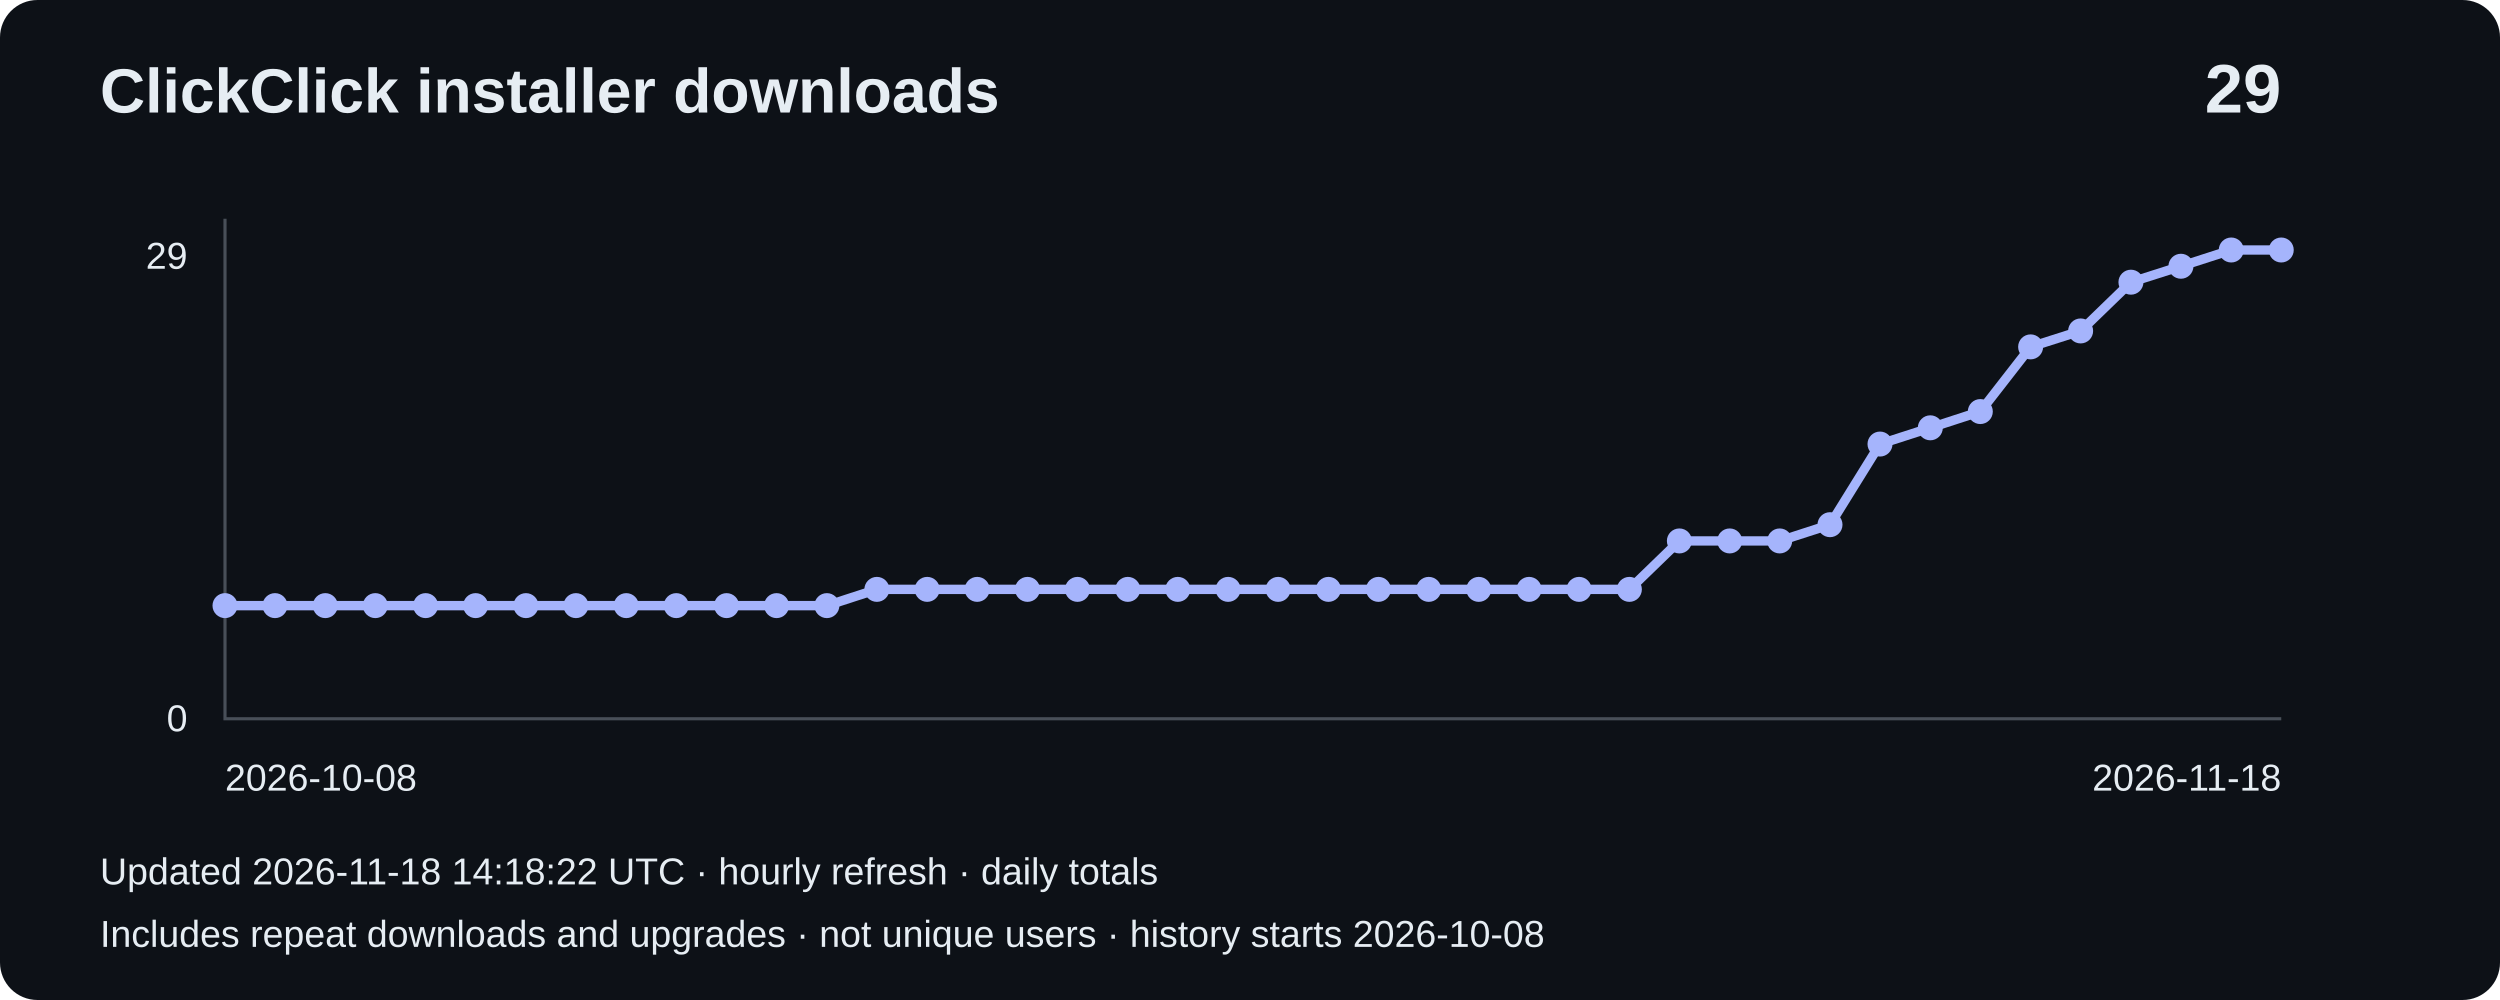
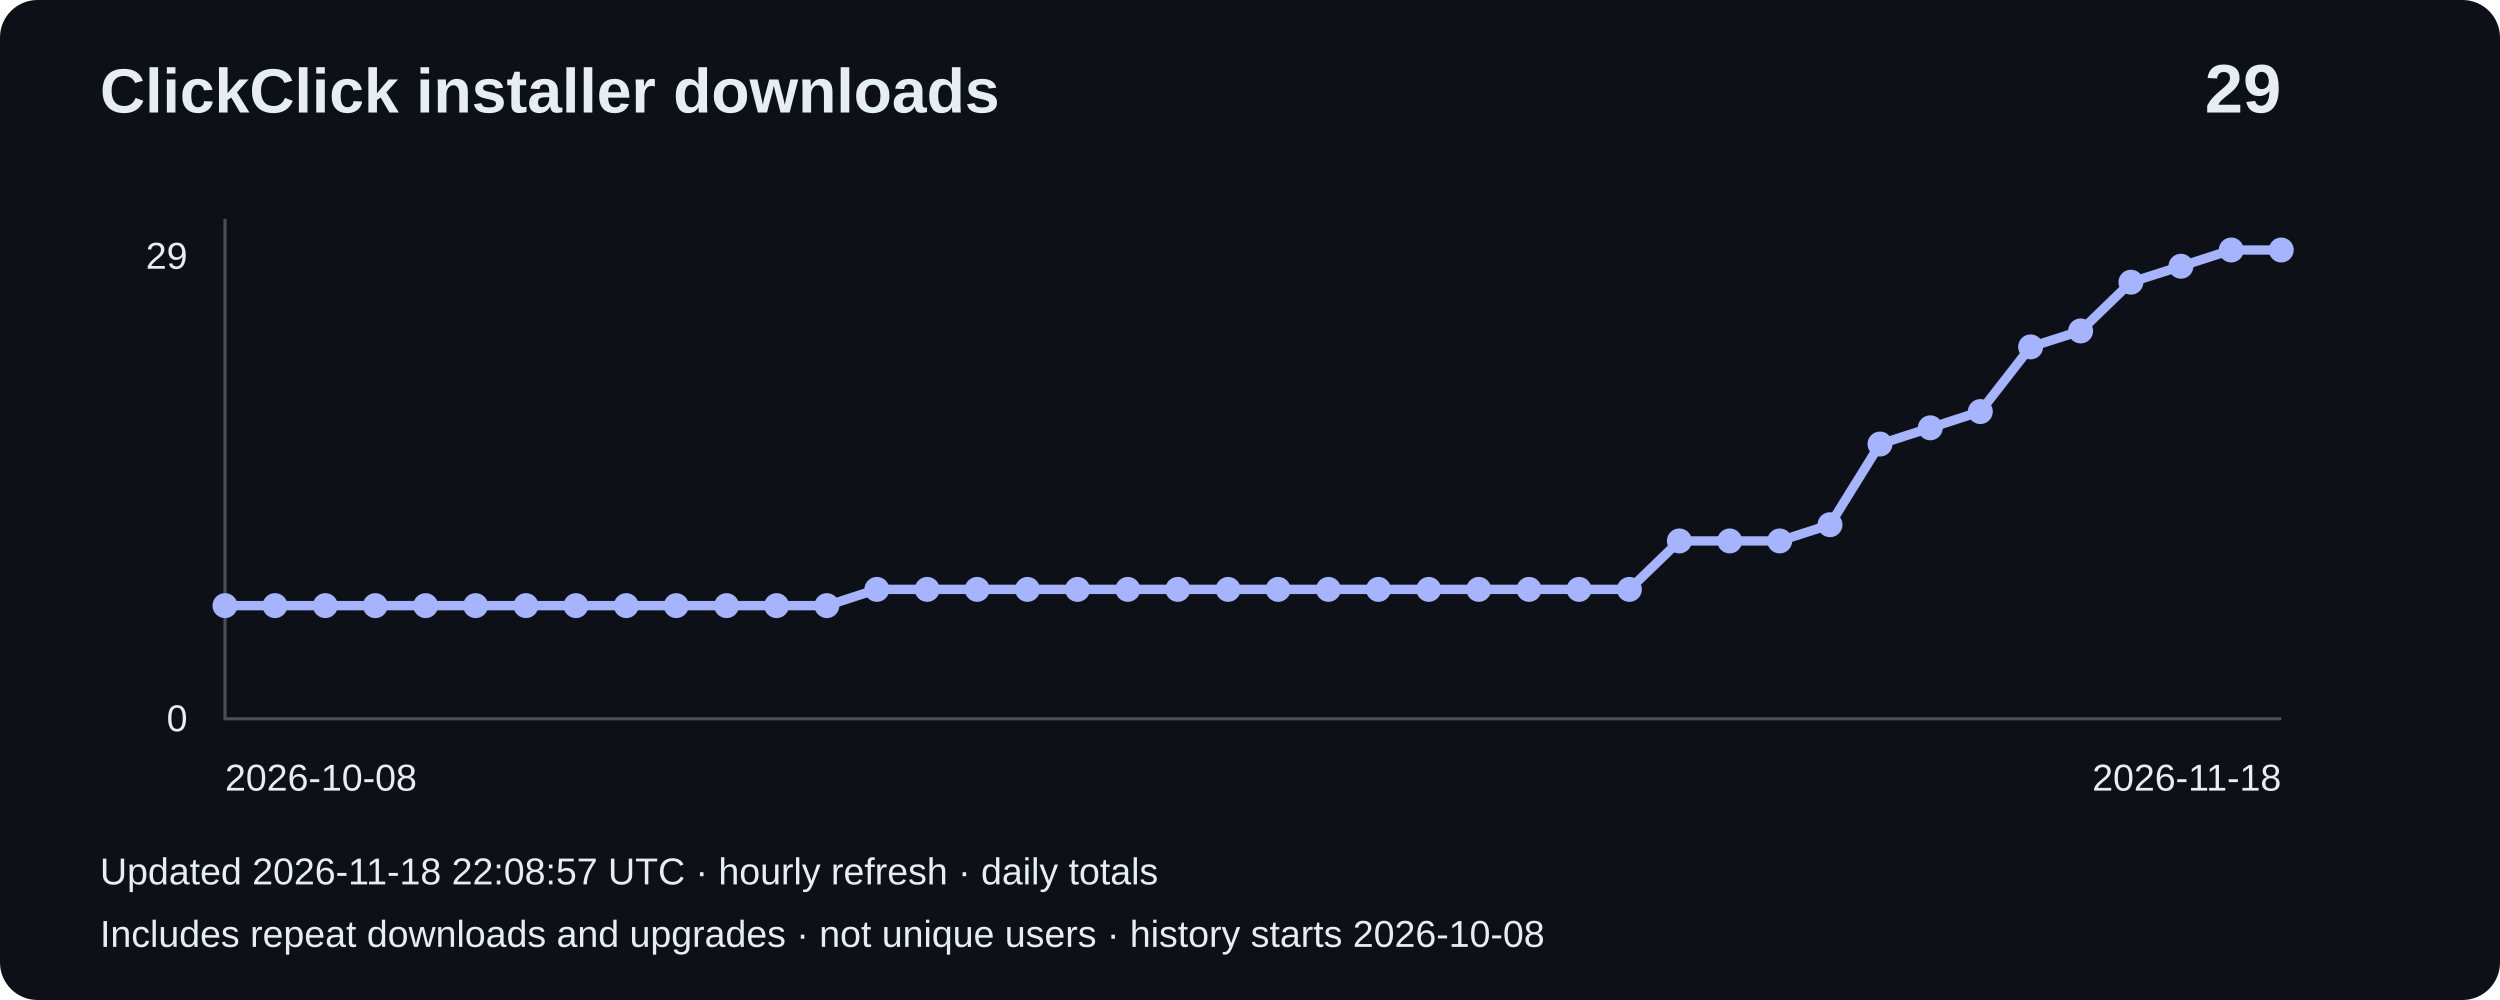
<svg xmlns="http://www.w3.org/2000/svg" width="800" height="320" viewBox="0 0 800 320" role="img" aria-label="Installer downloads: 29">
  <rect width="800" height="320" rx="12" fill="#0d1117" />
  <g font-family="Arial,sans-serif" fill="#e6edf3">
    <text x="32" y="36" font-size="20" font-weight="bold">ClickClick installer downloads</text>
    <text x="730" y="36" font-size="22" text-anchor="end" font-weight="bold">29</text>
    <path d="M72 70V230H730" fill="none" stroke="#484f58" />
    <text x="60" y="86" text-anchor="end" font-size="12">29</text>
    <text x="60" y="234" text-anchor="end" font-size="12">0</text>
    <polyline points="72.0,193.8 88.0,193.8 104.1,193.8 120.1,193.8 136.2,193.8 152.2,193.8 168.3,193.8 184.3,193.8 200.4,193.8 216.4,193.8 232.5,193.8 248.5,193.8 264.6,193.8 280.6,188.6 296.7,188.6 312.7,188.6 328.8,188.6 344.8,188.6 360.9,188.6 376.9,188.6 393.0,188.6 409.0,188.6 425.1,188.6 441.1,188.6 457.2,188.6 473.2,188.6 489.3,188.6 505.3,188.6 521.4,188.6 537.4,173.1 553.5,173.1 569.5,173.1 585.6,167.9 601.6,142.1 617.7,136.9 633.7,131.7 649.8,111.0 665.8,105.9 681.9,90.3 697.9,85.2 714.0,80.0 730.0,80.0" fill="none" stroke="#a5b4fc" stroke-width="3" />
    <circle cx="72.0" cy="193.8" r="4" fill="#a5b4fc" />
    <circle cx="88.0" cy="193.8" r="4" fill="#a5b4fc" />
    <circle cx="104.1" cy="193.8" r="4" fill="#a5b4fc" />
    <circle cx="120.1" cy="193.8" r="4" fill="#a5b4fc" />
    <circle cx="136.2" cy="193.8" r="4" fill="#a5b4fc" />
    <circle cx="152.2" cy="193.8" r="4" fill="#a5b4fc" />
    <circle cx="168.3" cy="193.8" r="4" fill="#a5b4fc" />
    <circle cx="184.3" cy="193.8" r="4" fill="#a5b4fc" />
    <circle cx="200.4" cy="193.8" r="4" fill="#a5b4fc" />
    <circle cx="216.4" cy="193.8" r="4" fill="#a5b4fc" />
    <circle cx="232.5" cy="193.8" r="4" fill="#a5b4fc" />
    <circle cx="248.5" cy="193.8" r="4" fill="#a5b4fc" />
    <circle cx="264.6" cy="193.8" r="4" fill="#a5b4fc" />
    <circle cx="280.6" cy="188.6" r="4" fill="#a5b4fc" />
    <circle cx="296.7" cy="188.6" r="4" fill="#a5b4fc" />
    <circle cx="312.7" cy="188.6" r="4" fill="#a5b4fc" />
    <circle cx="328.8" cy="188.6" r="4" fill="#a5b4fc" />
    <circle cx="344.8" cy="188.6" r="4" fill="#a5b4fc" />
    <circle cx="360.9" cy="188.6" r="4" fill="#a5b4fc" />
    <circle cx="376.9" cy="188.6" r="4" fill="#a5b4fc" />
    <circle cx="393.0" cy="188.6" r="4" fill="#a5b4fc" />
    <circle cx="409.0" cy="188.6" r="4" fill="#a5b4fc" />
    <circle cx="425.1" cy="188.6" r="4" fill="#a5b4fc" />
    <circle cx="441.1" cy="188.6" r="4" fill="#a5b4fc" />
    <circle cx="457.2" cy="188.6" r="4" fill="#a5b4fc" />
    <circle cx="473.2" cy="188.6" r="4" fill="#a5b4fc" />
    <circle cx="489.3" cy="188.6" r="4" fill="#a5b4fc" />
    <circle cx="505.3" cy="188.6" r="4" fill="#a5b4fc" />
    <circle cx="521.4" cy="188.6" r="4" fill="#a5b4fc" />
    <circle cx="537.4" cy="173.1" r="4" fill="#a5b4fc" />
    <circle cx="553.5" cy="173.1" r="4" fill="#a5b4fc" />
    <circle cx="569.5" cy="173.1" r="4" fill="#a5b4fc" />
    <circle cx="585.6" cy="167.9" r="4" fill="#a5b4fc" />
    <circle cx="601.6" cy="142.1" r="4" fill="#a5b4fc" />
    <circle cx="617.7" cy="136.9" r="4" fill="#a5b4fc" />
    <circle cx="633.7" cy="131.7" r="4" fill="#a5b4fc" />
    <circle cx="649.8" cy="111.0" r="4" fill="#a5b4fc" />
    <circle cx="665.8" cy="105.9" r="4" fill="#a5b4fc" />
    <circle cx="681.9" cy="90.3" r="4" fill="#a5b4fc" />
    <circle cx="697.9" cy="85.2" r="4" fill="#a5b4fc" />
    <circle cx="714.0" cy="80.0" r="4" fill="#a5b4fc" />
    <circle cx="730.0" cy="80.0" r="4" fill="#a5b4fc" />
    <text x="72" y="253" font-size="12">2026-10-08</text>
    <text x="730" y="253" text-anchor="end" font-size="12">2026-11-18</text>
-     <text x="32" y="283" font-size="12">Updated 2026-11-18 14:18:22 UTC · hourly refresh · daily totals</text>
+     <text x="32" y="283" font-size="12">Updated 2026-11-18 22:08:57 UTC · hourly refresh · daily totals</text>
    <text x="32" y="303" font-size="12">Includes repeat downloads and upgrades · not unique users · history starts 2026-10-08</text>
  </g>
</svg>
